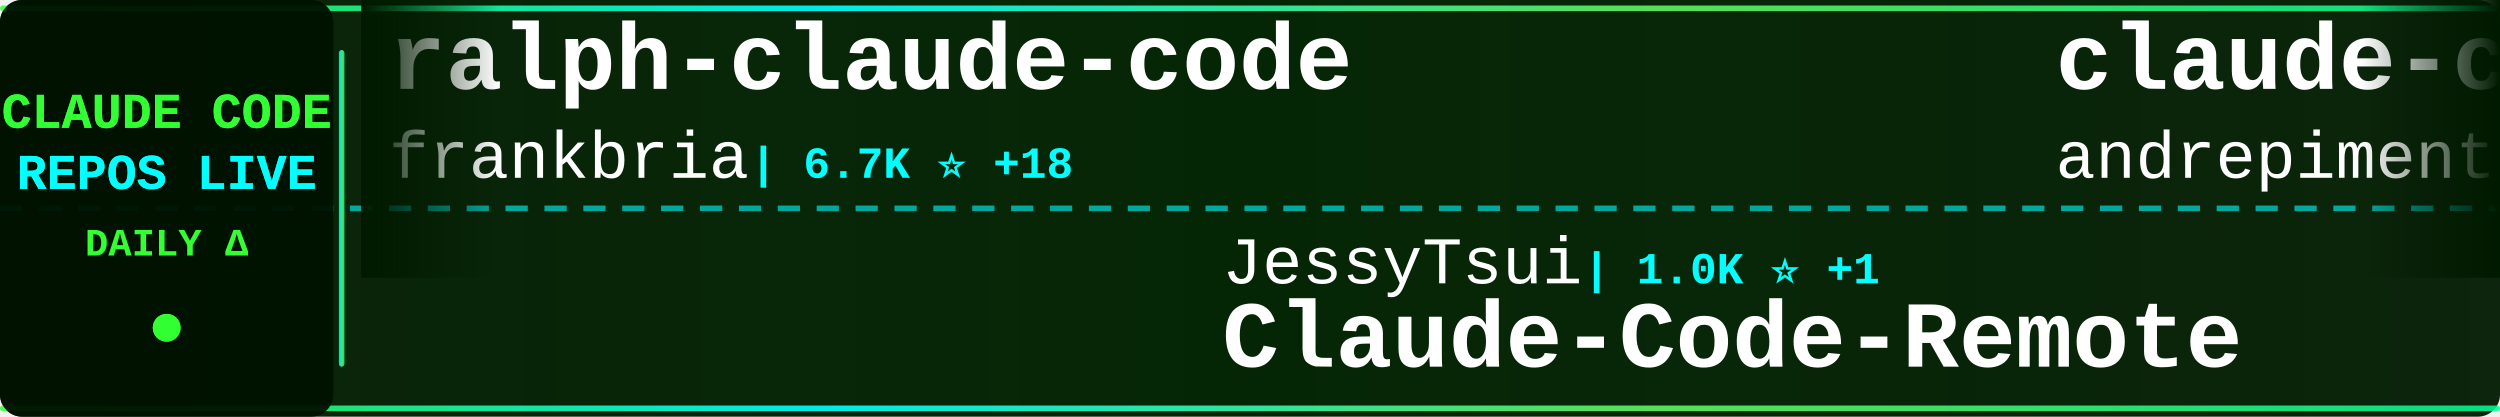
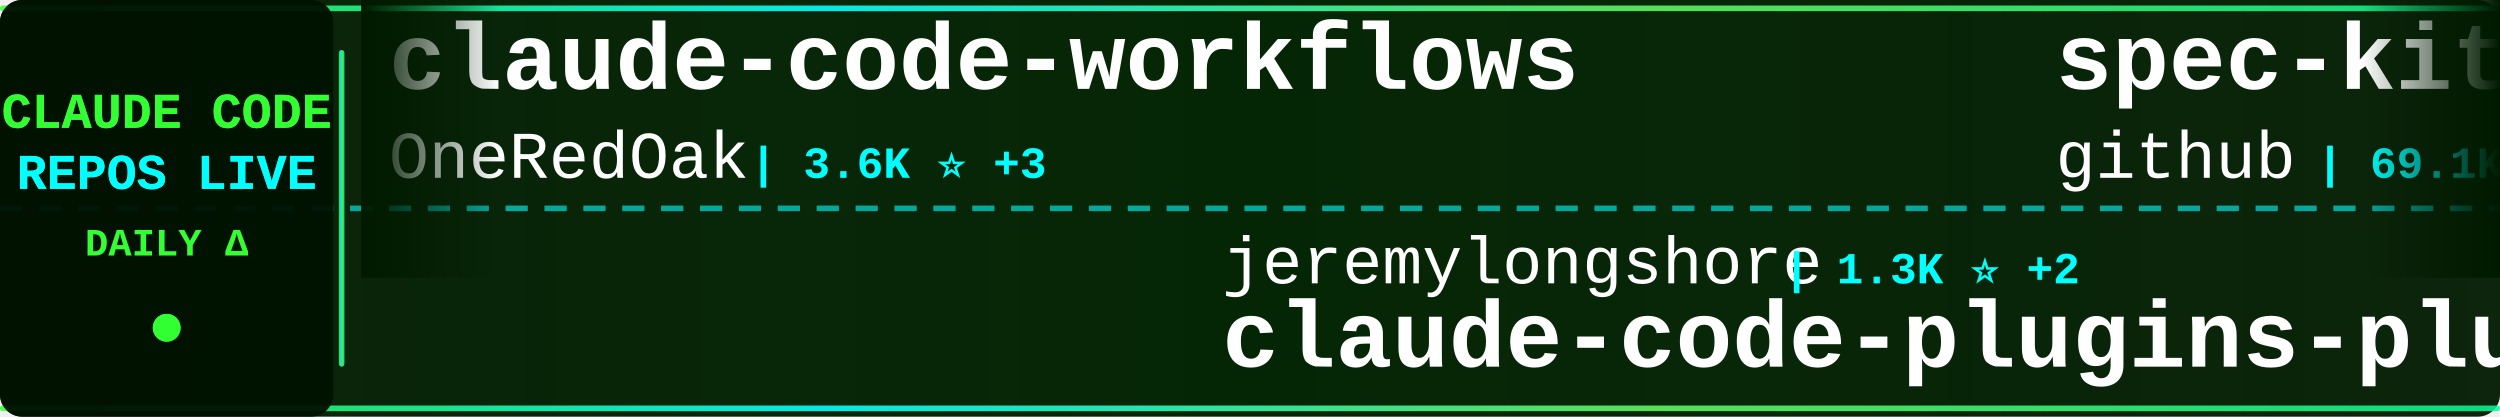
<svg xmlns="http://www.w3.org/2000/svg" width="900" height="150">
  <defs>
    <linearGradient id="tickerBg" x1="0%" y1="0%" x2="100%" y2="0%">
      <stop offset="0%" style="stop-color:#001a00;stop-opacity:0.95" />
      <stop offset="50%" style="stop-color:#002200;stop-opacity:0.98" />
      <stop offset="100%" style="stop-color:#001a00;stop-opacity:0.95" />
    </linearGradient>
    <linearGradient id="borderGrad" x1="0%" y1="0%" x2="100%" y2="0%">
      <stop offset="0%" style="stop-color:#33ff33;stop-opacity:0.85">
        <animate attributeName="stop-opacity" values="0.85;1;0.85" dur="2s" repeatCount="indefinite" />
      </stop>
      <stop offset="33%" style="stop-color:#00ffff;stop-opacity:0.9">
        <animate attributeName="stop-opacity" values="0.9;1;0.9" dur="2.2s" repeatCount="indefinite" />
      </stop>
      <stop offset="66%" style="stop-color:#66ff66;stop-opacity:0.85">
        <animate attributeName="stop-opacity" values="0.85;1;0.85" dur="1.8s" repeatCount="indefinite" />
      </stop>
      <stop offset="100%" style="stop-color:#00ff99;stop-opacity:0.85">
        <animate attributeName="stop-opacity" values="0.85;1;0.85" dur="2s" repeatCount="indefinite" />
      </stop>
    </linearGradient>
    <filter id="textGlow">
      <feGaussianBlur stdDeviation="0.1" result="coloredBlur" />
      <feMerge>
        <feMergeNode in="coloredBlur" />
        <feMergeNode in="SourceGraphic" />
      </feMerge>
    </filter>
    <filter id="metricGlow">
      <feGaussianBlur stdDeviation="0.2" result="coloredBlur" />
      <feMerge>
        <feMergeNode in="coloredBlur" />
        <feMergeNode in="SourceGraphic" />
      </feMerge>
    </filter>
    <linearGradient id="leftFade" x1="0%" y1="0%" x2="100%" y2="0%">
      <stop offset="0%" style="stop-color:#001a00;stop-opacity:1" />
      <stop offset="100%" style="stop-color:#001a00;stop-opacity:0" />
    </linearGradient>
    <linearGradient id="rightFade" x1="0%" y1="0%" x2="100%" y2="0%">
      <stop offset="0%" style="stop-color:#001a00;stop-opacity:0" />
      <stop offset="100%" style="stop-color:#001a00;stop-opacity:1" />
    </linearGradient>
  </defs>
  <rect width="900" height="150" fill="url(#tickerBg)" rx="8" />
  <rect x="0" y="2" width="900" height="2" fill="url(#borderGrad)" rx="1" />
  <rect x="0" y="146" width="900" height="2" fill="url(#borderGrad)" rx="1" />
  <line x1="0" y1="75" x2="900" y2="75" stroke="#00ffff" stroke-width="2" stroke-dasharray="8 6" opacity="0.6" />
  <rect x="0" y="0" width="120" height="150" fill="#001100" opacity="0.95" rx="8" />
  <text x="60" y="46" font-family="'Courier New', monospace" font-size="18" font-weight="bold" fill="#33ff33" text-anchor="middle" filter="url(#textGlow)">
    CLAUDE CODE
  </text>
  <text x="60" y="68" font-family="'Courier New', monospace" font-size="18" font-weight="bold" fill="#00ffff" text-anchor="middle" filter="url(#textGlow)">
    REPOS LIVE
  </text>
  <text x="60" y="92" font-family="'Courier New', monospace" font-size="14" font-weight="bold" fill="#33ff33" text-anchor="middle">
    DAILY Δ
  </text>
  <circle cx="60" cy="118" r="5" fill="#33ff33" filter="url(#metricGlow)">
    <animate attributeName="r" values="4;6;4" dur="1.5s" repeatCount="indefinite" />
    <animate attributeName="opacity" values="0.6;1;0.6" dur="1.5s" repeatCount="indefinite" />
  </circle>
  <rect x="122" y="18" width="2" height="114" fill="url(#borderGrad)" rx="1" />
  <clipPath id="tickerClip">
    <rect x="130" y="0" width="770" height="150" />
  </clipPath>
  <g clip-path="url(#tickerClip)">
    <g id="tickerItems">
      <animateTransform attributeName="transform" attributeType="XML" type="translate" from="0 0" to="-3000 0" dur="54s" repeatCount="indefinite" />
      <g transform="translate(0, 0)">
-         <text x="140" y="32" font-family="'Courier New', monospace" font-size="34" font-weight="bold" fill="#ffffff">ralph-claude-code</text>
-         <text x="140" y="64" font-family="'Courier New', monospace" font-size="24" font-weight="normal" fill="#ffffff" opacity="1.0">frankbria</text>
-         <text x="270" y="64" font-family="'Courier New', monospace" font-size="16" font-weight="bold" fill="#00ffff"> | 6.7K ⭐ +18</text>
+         <text x="140" y="32" font-family="'Courier New', monospace" font-size="34" font-weight="bold" fill="#ffffff">claude-code-workflows</text>
+         <text x="140" y="64" font-family="'Courier New', monospace" font-size="24" font-weight="normal" fill="#ffffff" opacity="1.0">OneRedOak</text>
+         <text x="270" y="64" font-family="'Courier New', monospace" font-size="16" font-weight="bold" fill="#00ffff"> | 3.6K ⭐ +3</text>
      </g>
      <g transform="translate(300, 0)">
-         <text x="140" y="102" font-family="'Courier New', monospace" font-size="24" font-weight="normal" fill="#ffffff" opacity="1.0">JessyTsui</text>
-         <text x="270" y="102" font-family="'Courier New', monospace" font-size="16" font-weight="bold" fill="#00ffff"> | 1.0K ⭐ +1</text>
-         <text x="140" y="132" font-family="'Courier New', monospace" font-size="34" font-weight="bold" fill="#ffffff">Claude-Code-Remote</text>
+         <text x="140" y="102" font-family="'Courier New', monospace" font-size="24" font-weight="normal" fill="#ffffff" opacity="1.0">jeremylongshore</text>
+         <text x="342" y="102" font-family="'Courier New', monospace" font-size="16" font-weight="bold" fill="#00ffff"> | 1.3K ⭐ +2</text>
+         <text x="140" y="132" font-family="'Courier New', monospace" font-size="34" font-weight="bold" fill="#ffffff">claude-code-plugins-plus...</text>
      </g>
      <g transform="translate(600, 0)">
-         <text x="140" y="32" font-family="'Courier New', monospace" font-size="34" font-weight="bold" fill="#ffffff">claude-code-chat</text>
-         <text x="140" y="64" font-family="'Courier New', monospace" font-size="24" font-weight="normal" fill="#ffffff" opacity="1.0">andrepimenta</text>
-         <text x="306" y="64" font-family="'Courier New', monospace" font-size="16" font-weight="bold" fill="#00ffff"> | 990 ⭐</text>
+         <text x="140" y="32" font-family="'Courier New', monospace" font-size="34" font-weight="bold" fill="#ffffff">spec-kit</text>
+         <text x="140" y="64" font-family="'Courier New', monospace" font-size="24" font-weight="normal" fill="#ffffff" opacity="1.0">github</text>
+         <text x="234" y="64" font-family="'Courier New', monospace" font-size="16" font-weight="bold" fill="#00ffff"> | 69.1K ⭐ +53</text>
      </g>
      <g transform="translate(900, 0)">
-         <text x="140" y="102" font-family="'Courier New', monospace" font-size="24" font-weight="normal" fill="#ffffff" opacity="1.0">ericbuess</text>
-         <text x="270" y="102" font-family="'Courier New', monospace" font-size="16" font-weight="bold" fill="#00ffff"> | 675 ⭐</text>
-         <text x="140" y="132" font-family="'Courier New', monospace" font-size="34" font-weight="bold" fill="#ffffff">claude-code-docs</text>
+         <text x="140" y="102" font-family="'Courier New', monospace" font-size="24" font-weight="normal" fill="#ffffff" opacity="1.0">alirezarezvani</text>
+         <text x="330" y="102" font-family="'Courier New', monospace" font-size="16" font-weight="bold" fill="#00ffff"> | 510 ⭐ +1</text>
+         <text x="140" y="132" font-family="'Courier New', monospace" font-size="34" font-weight="bold" fill="#ffffff">claude-code-tresor</text>
      </g>
      <g transform="translate(1200, 0)">
-         <text x="140" y="32" font-family="'Courier New', monospace" font-size="34" font-weight="bold" fill="#ffffff">claude-plugins-official</text>
-         <text x="140" y="64" font-family="'Courier New', monospace" font-size="24" font-weight="normal" fill="#ffffff" opacity="1.0">anthropics</text>
-         <text x="282" y="64" font-family="'Courier New', monospace" font-size="16" font-weight="bold" fill="#00ffff"> | 7.2K ⭐ +16</text>
+         <text x="140" y="32" font-family="'Courier New', monospace" font-size="34" font-weight="bold" fill="#ffffff">context7</text>
+         <text x="140" y="64" font-family="'Courier New', monospace" font-size="24" font-weight="normal" fill="#ffffff" opacity="1.0">upstash</text>
+         <text x="246" y="64" font-family="'Courier New', monospace" font-size="16" font-weight="bold" fill="#00ffff"> | 45.5K ⭐ +31</text>
      </g>
      <g transform="translate(1500, 0)">
-         <text x="140" y="102" font-family="'Courier New', monospace" font-size="24" font-weight="normal" fill="#ffffff" opacity="1.0">severity1</text>
-         <text x="270" y="102" font-family="'Courier New', monospace" font-size="16" font-weight="bold" fill="#00ffff"> | 1.1K ⭐ +1</text>
-         <text x="140" y="132" font-family="'Courier New', monospace" font-size="34" font-weight="bold" fill="#ffffff">claude-code-prompt-impro...</text>
+         <text x="140" y="102" font-family="'Courier New', monospace" font-size="24" font-weight="normal" fill="#ffffff" opacity="1.0">nishimoto265</text>
+         <text x="306" y="102" font-family="'Courier New', monospace" font-size="16" font-weight="bold" fill="#00ffff"> | 489 ⭐</text>
+         <text x="140" y="132" font-family="'Courier New', monospace" font-size="34" font-weight="bold" fill="#ffffff">Claude-Code-Communicatio...</text>
      </g>
      <g transform="translate(1800, 0)">
-         <text x="140" y="32" font-family="'Courier New', monospace" font-size="34" font-weight="bold" fill="#ffffff">Claude-Code</text>
-         <text x="140" y="64" font-family="'Courier New', monospace" font-size="24" font-weight="normal" fill="#ffffff" opacity="1.0">lyconear</text>
-         <text x="258" y="64" font-family="'Courier New', monospace" font-size="16" font-weight="bold" fill="#00ffff"> | 4 ⭐</text>
+         <text x="140" y="32" font-family="'Courier New', monospace" font-size="34" font-weight="bold" fill="#ffffff">browser-use</text>
+         <text x="140" y="64" font-family="'Courier New', monospace" font-size="24" font-weight="normal" fill="#ffffff" opacity="1.0">browser-use</text>
+         <text x="294" y="64" font-family="'Courier New', monospace" font-size="16" font-weight="bold" fill="#00ffff"> | 78.2K ⭐ +4</text>
      </g>
      <g transform="translate(2100, 0)">
-         <text x="140" y="102" font-family="'Courier New', monospace" font-size="24" font-weight="normal" fill="#ffffff" opacity="1.0">greggh</text>
-         <text x="234" y="102" font-family="'Courier New', monospace" font-size="16" font-weight="bold" fill="#00ffff"> | 1.8K ⭐ +1</text>
-         <text x="140" y="132" font-family="'Courier New', monospace" font-size="34" font-weight="bold" fill="#ffffff">claude-code.nvim</text>
+         <text x="140" y="102" font-family="'Courier New', monospace" font-size="24" font-weight="normal" fill="#ffffff" opacity="1.0">edmund-io</text>
+         <text x="270" y="102" font-family="'Courier New', monospace" font-size="16" font-weight="bold" fill="#00ffff"> | 1.2K ⭐ +5</text>
+         <text x="140" y="132" font-family="'Courier New', monospace" font-size="34" font-weight="bold" fill="#ffffff">edmunds-claude-code</text>
      </g>
      <g transform="translate(2400, 0)">
-         <text x="140" y="32" font-family="'Courier New', monospace" font-size="34" font-weight="bold" fill="#ffffff">claude_code_bridge</text>
-         <text x="140" y="64" font-family="'Courier New', monospace" font-size="24" font-weight="normal" fill="#ffffff" opacity="1.0">bfly123</text>
-         <text x="246" y="64" font-family="'Courier New', monospace" font-size="16" font-weight="bold" fill="#00ffff"> | 1.1K ⭐ +2</text>
+         <text x="140" y="32" font-family="'Courier New', monospace" font-size="34" font-weight="bold" fill="#ffffff">Claude-Code-Development-...</text>
+         <text x="140" y="64" font-family="'Courier New', monospace" font-size="24" font-weight="normal" fill="#ffffff" opacity="1.0">peterkrueck</text>
+         <text x="294" y="64" font-family="'Courier New', monospace" font-size="16" font-weight="bold" fill="#00ffff"> | 1.3K ⭐</text>
      </g>
      <g transform="translate(2700, 0)">
-         <text x="140" y="102" font-family="'Courier New', monospace" font-size="24" font-weight="normal" fill="#ffffff" opacity="1.0">feiskyer</text>
-         <text x="258" y="102" font-family="'Courier New', monospace" font-size="16" font-weight="bold" fill="#00ffff"> | 1.2K ⭐ +1</text>
-         <text x="140" y="132" font-family="'Courier New', monospace" font-size="34" font-weight="bold" fill="#ffffff">claude-code-settings</text>
+         <text x="140" y="102" font-family="'Courier New', monospace" font-size="24" font-weight="normal" fill="#ffffff" opacity="1.0">anthropics</text>
+         <text x="282" y="102" font-family="'Courier New', monospace" font-size="16" font-weight="bold" fill="#00ffff"> | 7.2K ⭐ +13</text>
+         <text x="140" y="132" font-family="'Courier New', monospace" font-size="34" font-weight="bold" fill="#ffffff">claude-plugins-official</text>
      </g>
      <g transform="translate(3000, 0)">
-         <text x="140" y="32" font-family="'Courier New', monospace" font-size="34" font-weight="bold" fill="#ffffff">ralph-claude-code</text>
-         <text x="140" y="64" font-family="'Courier New', monospace" font-size="24" font-weight="normal" fill="#ffffff" opacity="1.0">frankbria</text>
-         <text x="270" y="64" font-family="'Courier New', monospace" font-size="16" font-weight="bold" fill="#00ffff"> | 6.7K ⭐ +18</text>
+         <text x="140" y="32" font-family="'Courier New', monospace" font-size="34" font-weight="bold" fill="#ffffff">claude-code-workflows</text>
+         <text x="140" y="64" font-family="'Courier New', monospace" font-size="24" font-weight="normal" fill="#ffffff" opacity="1.0">OneRedOak</text>
+         <text x="270" y="64" font-family="'Courier New', monospace" font-size="16" font-weight="bold" fill="#00ffff"> | 3.6K ⭐ +3</text>
      </g>
      <g transform="translate(3300, 0)">
-         <text x="140" y="102" font-family="'Courier New', monospace" font-size="24" font-weight="normal" fill="#ffffff" opacity="1.0">JessyTsui</text>
-         <text x="270" y="102" font-family="'Courier New', monospace" font-size="16" font-weight="bold" fill="#00ffff"> | 1.0K ⭐ +1</text>
-         <text x="140" y="132" font-family="'Courier New', monospace" font-size="34" font-weight="bold" fill="#ffffff">Claude-Code-Remote</text>
+         <text x="140" y="102" font-family="'Courier New', monospace" font-size="24" font-weight="normal" fill="#ffffff" opacity="1.0">jeremylongshore</text>
+         <text x="342" y="102" font-family="'Courier New', monospace" font-size="16" font-weight="bold" fill="#00ffff"> | 1.3K ⭐ +2</text>
+         <text x="140" y="132" font-family="'Courier New', monospace" font-size="34" font-weight="bold" fill="#ffffff">claude-code-plugins-plus...</text>
      </g>
      <g transform="translate(3600, 0)">
-         <text x="140" y="32" font-family="'Courier New', monospace" font-size="34" font-weight="bold" fill="#ffffff">claude-code-chat</text>
-         <text x="140" y="64" font-family="'Courier New', monospace" font-size="24" font-weight="normal" fill="#ffffff" opacity="1.0">andrepimenta</text>
-         <text x="306" y="64" font-family="'Courier New', monospace" font-size="16" font-weight="bold" fill="#00ffff"> | 990 ⭐</text>
+         <text x="140" y="32" font-family="'Courier New', monospace" font-size="34" font-weight="bold" fill="#ffffff">spec-kit</text>
+         <text x="140" y="64" font-family="'Courier New', monospace" font-size="24" font-weight="normal" fill="#ffffff" opacity="1.0">github</text>
+         <text x="234" y="64" font-family="'Courier New', monospace" font-size="16" font-weight="bold" fill="#00ffff"> | 69.1K ⭐ +53</text>
      </g>
      <g transform="translate(3900, 0)">
-         <text x="140" y="102" font-family="'Courier New', monospace" font-size="24" font-weight="normal" fill="#ffffff" opacity="1.0">ericbuess</text>
-         <text x="270" y="102" font-family="'Courier New', monospace" font-size="16" font-weight="bold" fill="#00ffff"> | 675 ⭐</text>
-         <text x="140" y="132" font-family="'Courier New', monospace" font-size="34" font-weight="bold" fill="#ffffff">claude-code-docs</text>
+         <text x="140" y="102" font-family="'Courier New', monospace" font-size="24" font-weight="normal" fill="#ffffff" opacity="1.0">alirezarezvani</text>
+         <text x="330" y="102" font-family="'Courier New', monospace" font-size="16" font-weight="bold" fill="#00ffff"> | 510 ⭐ +1</text>
+         <text x="140" y="132" font-family="'Courier New', monospace" font-size="34" font-weight="bold" fill="#ffffff">claude-code-tresor</text>
      </g>
    </g>
  </g>
  <rect x="130" y="0" width="50" height="100" fill="url(#leftFade)" />
  <rect x="850" y="0" width="50" height="100" fill="url(#rightFade)" />
</svg>
